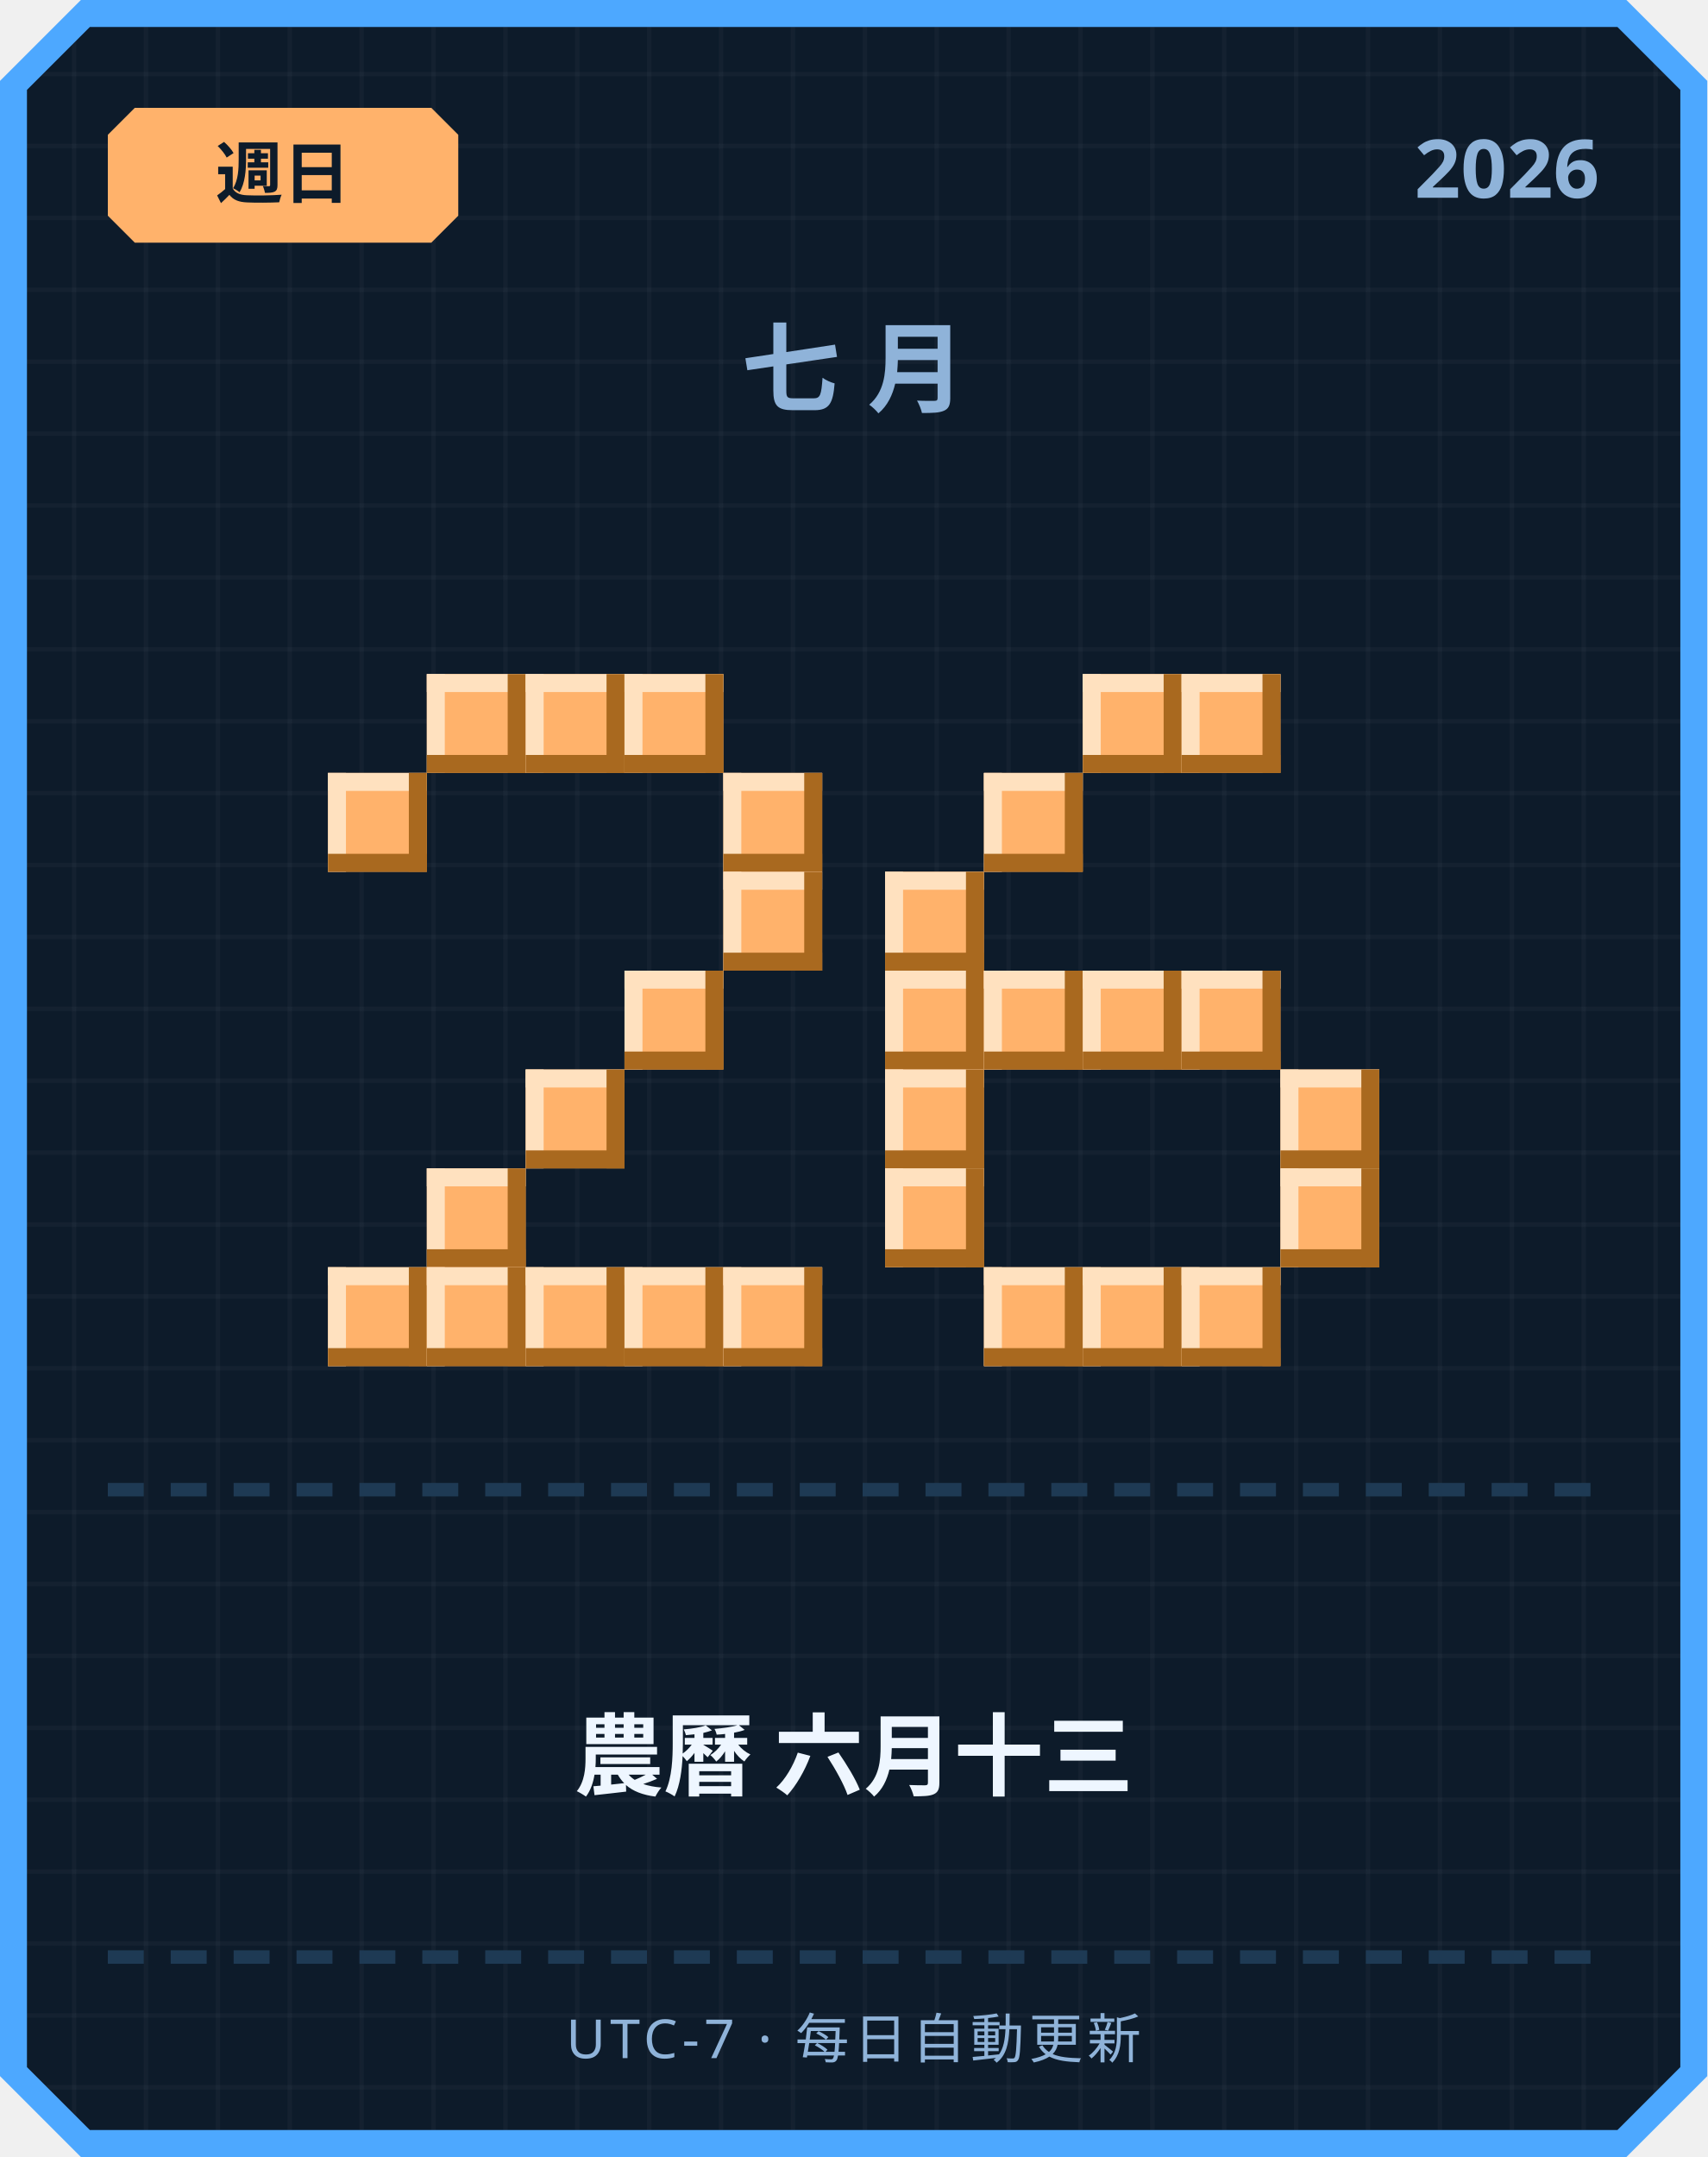
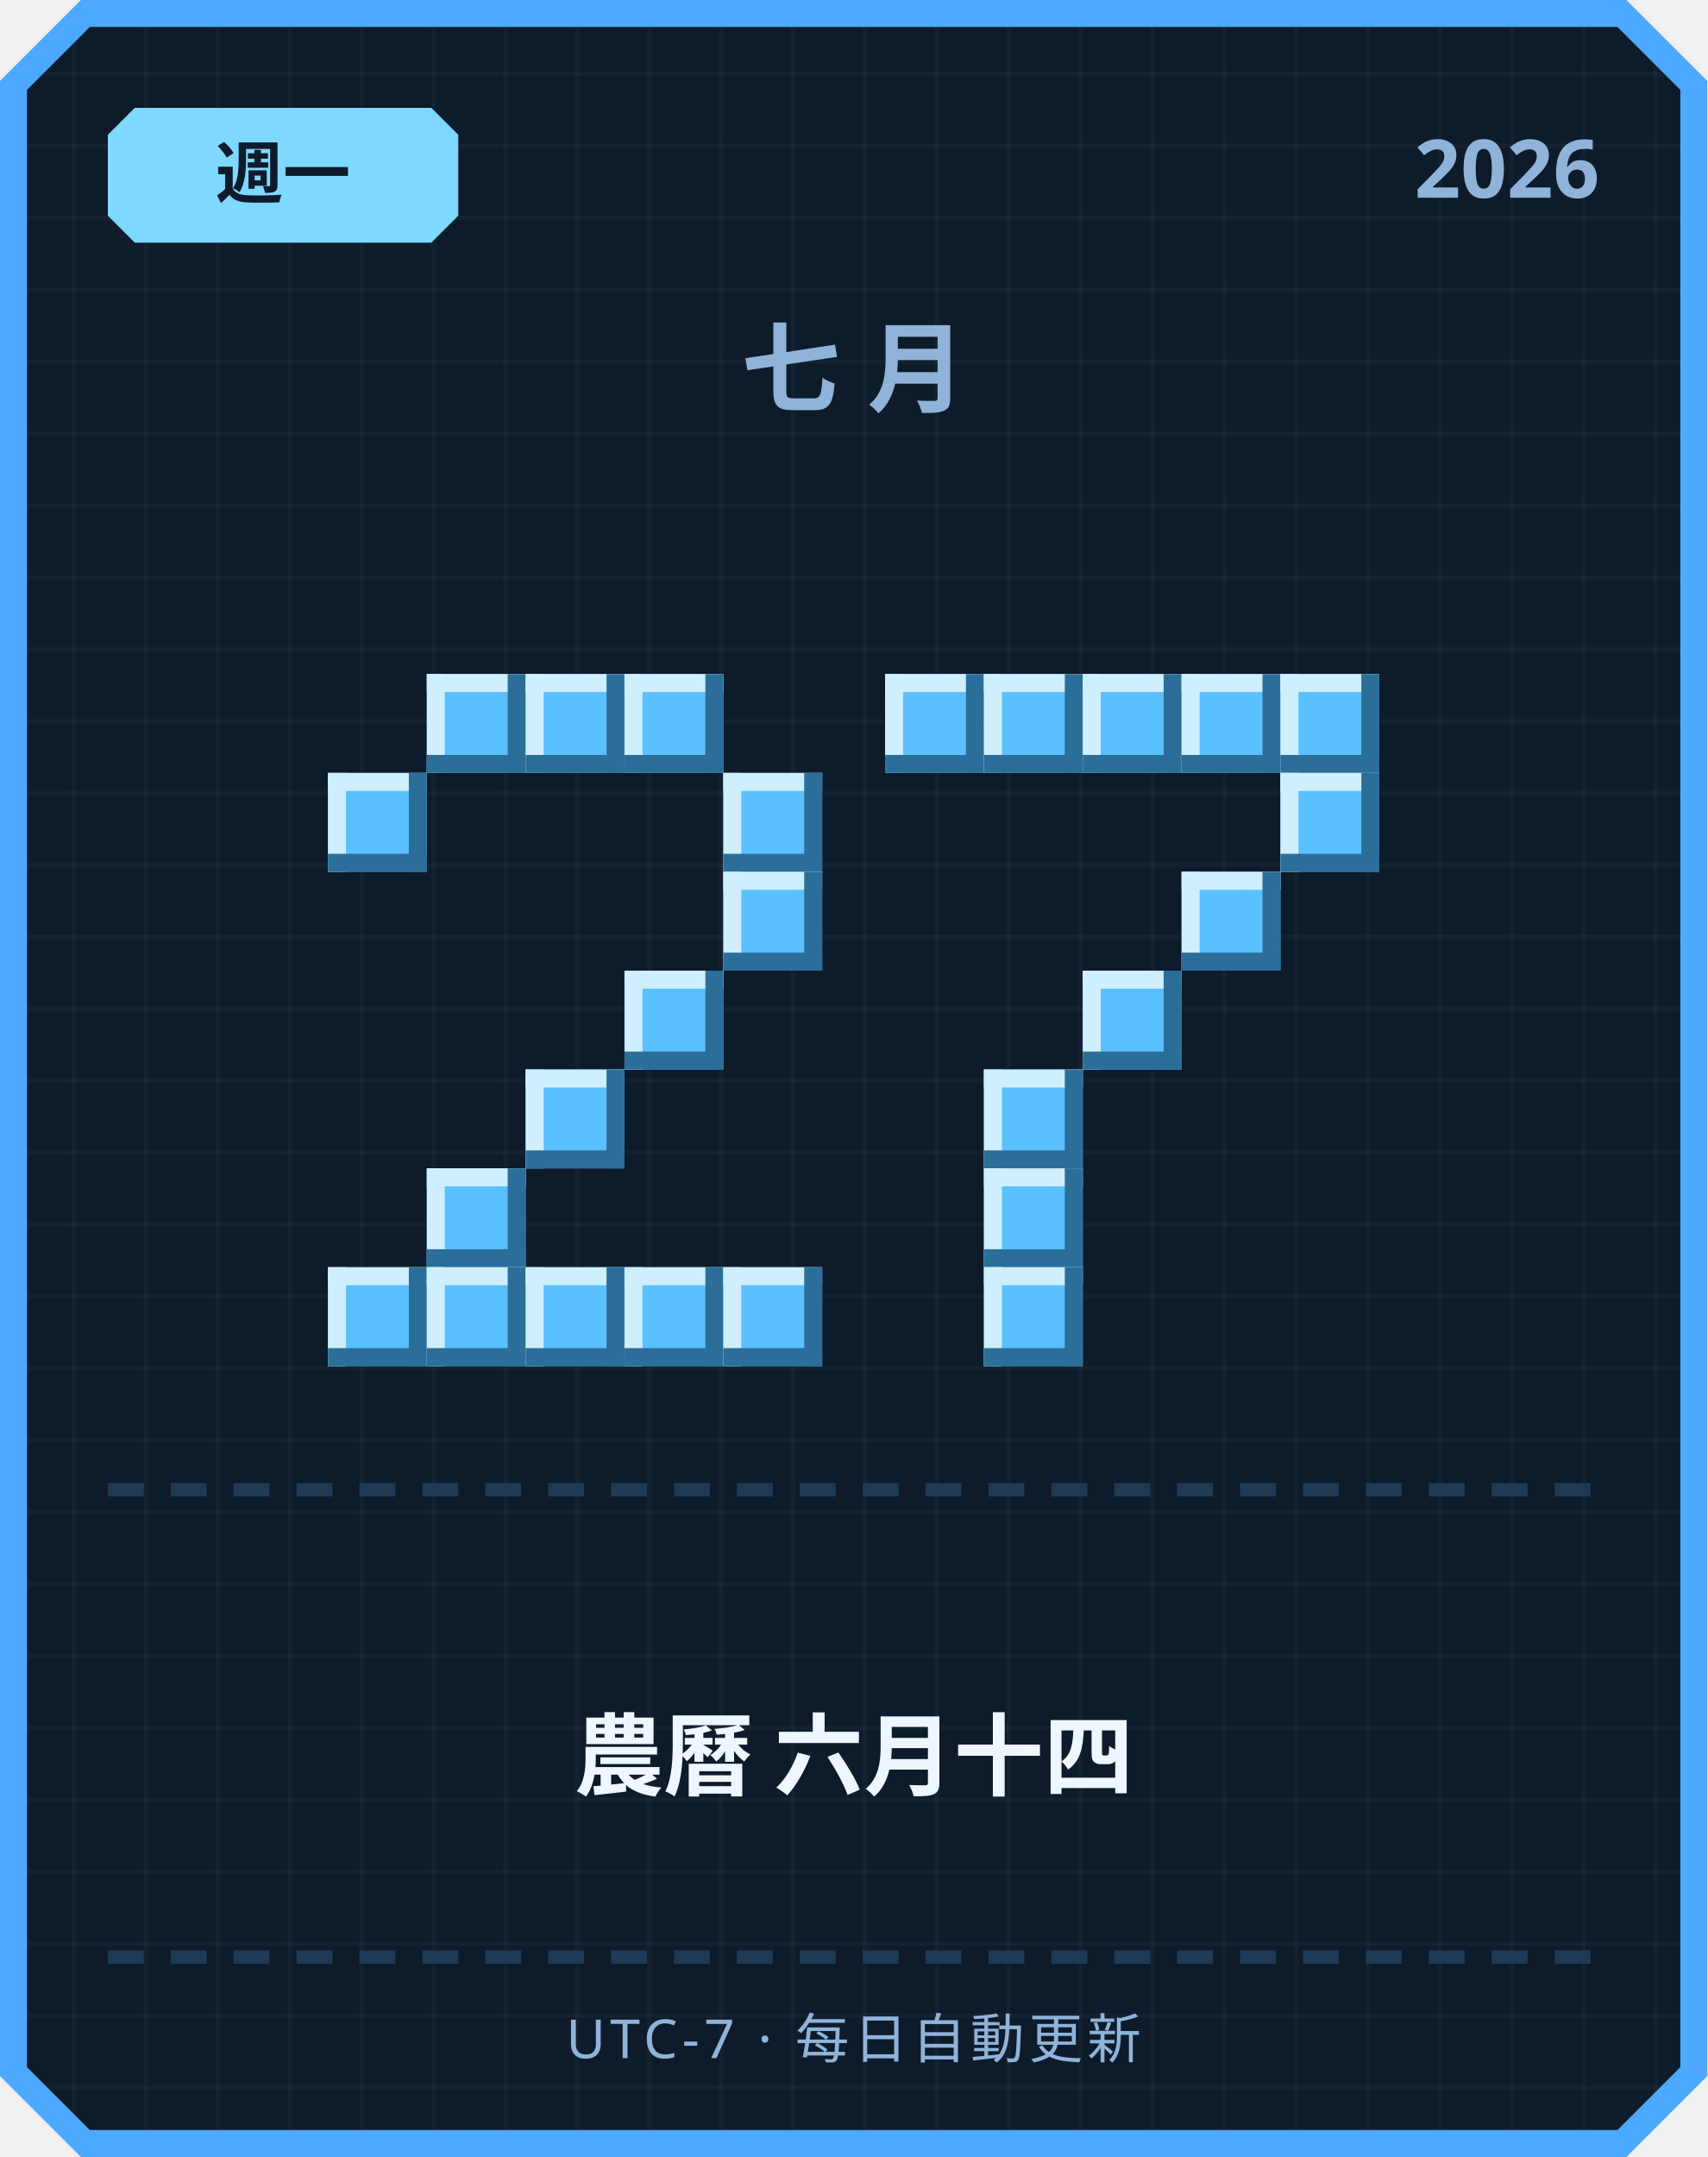
<svg xmlns="http://www.w3.org/2000/svg" width="380" height="480" viewBox="0 0 380 480">
  <defs>
    <pattern id="grid" width="16" height="16" patternUnits="userSpaceOnUse">
      <rect width="16" height="16" fill="#0d1b2a" />
      <rect width="1" height="16" fill="#ffffff" opacity="0.03" />
      <rect width="16" height="1" fill="#ffffff" opacity="0.03" />
    </pattern>
  </defs>
  <path d="M 18,0 L 362,0 L 380,18 L 380,462 L 362,480 L 18,480 L 0,462 L 0,18 Z" fill="#4da8ff" />
  <path d="M 20,6 L 360,6 L 374,20 L 374,460 L 360,474 L 20,474 L 6,460 L 6,20 Z" fill="url(#grid)" />
-   <path d="M 30,24 L 96,24 L 102,30 L 102,48 L 96,54 L 30,54 L 24,48 L 24,30 Z" fill="#ffb26b" />
-   <text x="63" y="44" text-anchor="middle" font-family="'Segoe UI', sans-serif" font-size="15" font-weight="700" fill="#0d1b2a">週日</text>
+   <path d="M 30,24 L 96,24 L 102,30 L 102,48 L 96,54 L 30,54 L 24,48 L 24,30 Z" fill="#7fd8ff" />
+   <text x="63" y="44" text-anchor="middle" font-family="'Segoe UI', sans-serif" font-size="15" font-weight="700" fill="#0d1b2a">週一</text>
  <text x="356" y="44" text-anchor="end" font-family="'Segoe UI', sans-serif" font-size="18" font-weight="700" fill="#8fb3d9">2026</text>
  <text x="190" y="90" text-anchor="middle" font-family="'Segoe UI', sans-serif" font-size="22" font-weight="700" letter-spacing="6" fill="#8fb3d9">七月</text>
-   <rect x="95" y="150" width="22" height="22" fill="#ffb26b" />
-   <rect x="95" y="150" width="22" height="4" fill="#ffe1bf" />
-   <rect x="95" y="150" width="4" height="22" fill="#ffe1bf" />
-   <rect x="95" y="168" width="22" height="4" fill="#a9691f" />
-   <rect x="113" y="150" width="4" height="22" fill="#a9691f" />
-   <rect x="117" y="150" width="22" height="22" fill="#ffb26b" />
-   <rect x="117" y="150" width="22" height="4" fill="#ffe1bf" />
-   <rect x="117" y="150" width="4" height="22" fill="#ffe1bf" />
-   <rect x="117" y="168" width="22" height="4" fill="#a9691f" />
-   <rect x="135" y="150" width="4" height="22" fill="#a9691f" />
-   <rect x="139" y="150" width="22" height="22" fill="#ffb26b" />
-   <rect x="139" y="150" width="22" height="4" fill="#ffe1bf" />
-   <rect x="139" y="150" width="4" height="22" fill="#ffe1bf" />
-   <rect x="139" y="168" width="22" height="4" fill="#a9691f" />
-   <rect x="157" y="150" width="4" height="22" fill="#a9691f" />
-   <rect x="73" y="172" width="22" height="22" fill="#ffb26b" />
-   <rect x="73" y="172" width="22" height="4" fill="#ffe1bf" />
-   <rect x="73" y="172" width="4" height="22" fill="#ffe1bf" />
-   <rect x="73" y="190" width="22" height="4" fill="#a9691f" />
-   <rect x="91" y="172" width="4" height="22" fill="#a9691f" />
-   <rect x="161" y="172" width="22" height="22" fill="#ffb26b" />
-   <rect x="161" y="172" width="22" height="4" fill="#ffe1bf" />
-   <rect x="161" y="172" width="4" height="22" fill="#ffe1bf" />
-   <rect x="161" y="190" width="22" height="4" fill="#a9691f" />
-   <rect x="179" y="172" width="4" height="22" fill="#a9691f" />
-   <rect x="161" y="194" width="22" height="22" fill="#ffb26b" />
-   <rect x="161" y="194" width="22" height="4" fill="#ffe1bf" />
-   <rect x="161" y="194" width="4" height="22" fill="#ffe1bf" />
-   <rect x="161" y="212" width="22" height="4" fill="#a9691f" />
-   <rect x="179" y="194" width="4" height="22" fill="#a9691f" />
-   <rect x="139" y="216" width="22" height="22" fill="#ffb26b" />
-   <rect x="139" y="216" width="22" height="4" fill="#ffe1bf" />
-   <rect x="139" y="216" width="4" height="22" fill="#ffe1bf" />
-   <rect x="139" y="234" width="22" height="4" fill="#a9691f" />
-   <rect x="157" y="216" width="4" height="22" fill="#a9691f" />
-   <rect x="117" y="238" width="22" height="22" fill="#ffb26b" />
-   <rect x="117" y="238" width="22" height="4" fill="#ffe1bf" />
-   <rect x="117" y="238" width="4" height="22" fill="#ffe1bf" />
-   <rect x="117" y="256" width="22" height="4" fill="#a9691f" />
-   <rect x="135" y="238" width="4" height="22" fill="#a9691f" />
-   <rect x="95" y="260" width="22" height="22" fill="#ffb26b" />
-   <rect x="95" y="260" width="22" height="4" fill="#ffe1bf" />
-   <rect x="95" y="260" width="4" height="22" fill="#ffe1bf" />
-   <rect x="95" y="278" width="22" height="4" fill="#a9691f" />
-   <rect x="113" y="260" width="4" height="22" fill="#a9691f" />
-   <rect x="73" y="282" width="22" height="22" fill="#ffb26b" />
-   <rect x="73" y="282" width="22" height="4" fill="#ffe1bf" />
-   <rect x="73" y="282" width="4" height="22" fill="#ffe1bf" />
-   <rect x="73" y="300" width="22" height="4" fill="#a9691f" />
-   <rect x="91" y="282" width="4" height="22" fill="#a9691f" />
-   <rect x="95" y="282" width="22" height="22" fill="#ffb26b" />
-   <rect x="95" y="282" width="22" height="4" fill="#ffe1bf" />
-   <rect x="95" y="282" width="4" height="22" fill="#ffe1bf" />
-   <rect x="95" y="300" width="22" height="4" fill="#a9691f" />
-   <rect x="113" y="282" width="4" height="22" fill="#a9691f" />
-   <rect x="117" y="282" width="22" height="22" fill="#ffb26b" />
-   <rect x="117" y="282" width="22" height="4" fill="#ffe1bf" />
-   <rect x="117" y="282" width="4" height="22" fill="#ffe1bf" />
-   <rect x="117" y="300" width="22" height="4" fill="#a9691f" />
-   <rect x="135" y="282" width="4" height="22" fill="#a9691f" />
-   <rect x="139" y="282" width="22" height="22" fill="#ffb26b" />
-   <rect x="139" y="282" width="22" height="4" fill="#ffe1bf" />
-   <rect x="139" y="282" width="4" height="22" fill="#ffe1bf" />
-   <rect x="139" y="300" width="22" height="4" fill="#a9691f" />
-   <rect x="157" y="282" width="4" height="22" fill="#a9691f" />
-   <rect x="161" y="282" width="22" height="22" fill="#ffb26b" />
-   <rect x="161" y="282" width="22" height="4" fill="#ffe1bf" />
-   <rect x="161" y="282" width="4" height="22" fill="#ffe1bf" />
-   <rect x="161" y="300" width="22" height="4" fill="#a9691f" />
-   <rect x="179" y="282" width="4" height="22" fill="#a9691f" />
-   <rect x="241" y="150" width="22" height="22" fill="#ffb26b" />
-   <rect x="241" y="150" width="22" height="4" fill="#ffe1bf" />
-   <rect x="241" y="150" width="4" height="22" fill="#ffe1bf" />
-   <rect x="241" y="168" width="22" height="4" fill="#a9691f" />
-   <rect x="259" y="150" width="4" height="22" fill="#a9691f" />
-   <rect x="263" y="150" width="22" height="22" fill="#ffb26b" />
-   <rect x="263" y="150" width="22" height="4" fill="#ffe1bf" />
-   <rect x="263" y="150" width="4" height="22" fill="#ffe1bf" />
-   <rect x="263" y="168" width="22" height="4" fill="#a9691f" />
-   <rect x="281" y="150" width="4" height="22" fill="#a9691f" />
-   <rect x="219" y="172" width="22" height="22" fill="#ffb26b" />
-   <rect x="219" y="172" width="22" height="4" fill="#ffe1bf" />
-   <rect x="219" y="172" width="4" height="22" fill="#ffe1bf" />
-   <rect x="219" y="190" width="22" height="4" fill="#a9691f" />
-   <rect x="237" y="172" width="4" height="22" fill="#a9691f" />
-   <rect x="197" y="194" width="22" height="22" fill="#ffb26b" />
-   <rect x="197" y="194" width="22" height="4" fill="#ffe1bf" />
-   <rect x="197" y="194" width="4" height="22" fill="#ffe1bf" />
-   <rect x="197" y="212" width="22" height="4" fill="#a9691f" />
-   <rect x="215" y="194" width="4" height="22" fill="#a9691f" />
-   <rect x="197" y="216" width="22" height="22" fill="#ffb26b" />
-   <rect x="197" y="216" width="22" height="4" fill="#ffe1bf" />
-   <rect x="197" y="216" width="4" height="22" fill="#ffe1bf" />
-   <rect x="197" y="234" width="22" height="4" fill="#a9691f" />
-   <rect x="215" y="216" width="4" height="22" fill="#a9691f" />
-   <rect x="219" y="216" width="22" height="22" fill="#ffb26b" />
-   <rect x="219" y="216" width="22" height="4" fill="#ffe1bf" />
-   <rect x="219" y="216" width="4" height="22" fill="#ffe1bf" />
-   <rect x="219" y="234" width="22" height="4" fill="#a9691f" />
-   <rect x="237" y="216" width="4" height="22" fill="#a9691f" />
-   <rect x="241" y="216" width="22" height="22" fill="#ffb26b" />
-   <rect x="241" y="216" width="22" height="4" fill="#ffe1bf" />
-   <rect x="241" y="216" width="4" height="22" fill="#ffe1bf" />
-   <rect x="241" y="234" width="22" height="4" fill="#a9691f" />
-   <rect x="259" y="216" width="4" height="22" fill="#a9691f" />
-   <rect x="263" y="216" width="22" height="22" fill="#ffb26b" />
-   <rect x="263" y="216" width="22" height="4" fill="#ffe1bf" />
-   <rect x="263" y="216" width="4" height="22" fill="#ffe1bf" />
-   <rect x="263" y="234" width="22" height="4" fill="#a9691f" />
-   <rect x="281" y="216" width="4" height="22" fill="#a9691f" />
-   <rect x="197" y="238" width="22" height="22" fill="#ffb26b" />
-   <rect x="197" y="238" width="22" height="4" fill="#ffe1bf" />
-   <rect x="197" y="238" width="4" height="22" fill="#ffe1bf" />
-   <rect x="197" y="256" width="22" height="4" fill="#a9691f" />
-   <rect x="215" y="238" width="4" height="22" fill="#a9691f" />
-   <rect x="285" y="238" width="22" height="22" fill="#ffb26b" />
-   <rect x="285" y="238" width="22" height="4" fill="#ffe1bf" />
-   <rect x="285" y="238" width="4" height="22" fill="#ffe1bf" />
-   <rect x="285" y="256" width="22" height="4" fill="#a9691f" />
-   <rect x="303" y="238" width="4" height="22" fill="#a9691f" />
-   <rect x="197" y="260" width="22" height="22" fill="#ffb26b" />
-   <rect x="197" y="260" width="22" height="4" fill="#ffe1bf" />
-   <rect x="197" y="260" width="4" height="22" fill="#ffe1bf" />
-   <rect x="197" y="278" width="22" height="4" fill="#a9691f" />
-   <rect x="215" y="260" width="4" height="22" fill="#a9691f" />
-   <rect x="285" y="260" width="22" height="22" fill="#ffb26b" />
-   <rect x="285" y="260" width="22" height="4" fill="#ffe1bf" />
-   <rect x="285" y="260" width="4" height="22" fill="#ffe1bf" />
-   <rect x="285" y="278" width="22" height="4" fill="#a9691f" />
-   <rect x="303" y="260" width="4" height="22" fill="#a9691f" />
-   <rect x="219" y="282" width="22" height="22" fill="#ffb26b" />
-   <rect x="219" y="282" width="22" height="4" fill="#ffe1bf" />
-   <rect x="219" y="282" width="4" height="22" fill="#ffe1bf" />
-   <rect x="219" y="300" width="22" height="4" fill="#a9691f" />
-   <rect x="237" y="282" width="4" height="22" fill="#a9691f" />
-   <rect x="241" y="282" width="22" height="22" fill="#ffb26b" />
-   <rect x="241" y="282" width="22" height="4" fill="#ffe1bf" />
-   <rect x="241" y="282" width="4" height="22" fill="#ffe1bf" />
-   <rect x="241" y="300" width="22" height="4" fill="#a9691f" />
-   <rect x="259" y="282" width="4" height="22" fill="#a9691f" />
-   <rect x="263" y="282" width="22" height="22" fill="#ffb26b" />
-   <rect x="263" y="282" width="22" height="4" fill="#ffe1bf" />
-   <rect x="263" y="282" width="4" height="22" fill="#ffe1bf" />
-   <rect x="263" y="300" width="22" height="4" fill="#a9691f" />
-   <rect x="281" y="282" width="4" height="22" fill="#a9691f" />
+   <rect x="95" y="150" width="22" height="22" fill="#5bc0ff" />
+   <rect x="95" y="150" width="22" height="4" fill="#cfefff" />
+   <rect x="95" y="150" width="4" height="22" fill="#cfefff" />
+   <rect x="95" y="168" width="22" height="4" fill="#2b6e99" />
+   <rect x="113" y="150" width="4" height="22" fill="#2b6e99" />
+   <rect x="117" y="150" width="22" height="22" fill="#5bc0ff" />
+   <rect x="117" y="150" width="22" height="4" fill="#cfefff" />
+   <rect x="117" y="150" width="4" height="22" fill="#cfefff" />
+   <rect x="117" y="168" width="22" height="4" fill="#2b6e99" />
+   <rect x="135" y="150" width="4" height="22" fill="#2b6e99" />
+   <rect x="139" y="150" width="22" height="22" fill="#5bc0ff" />
+   <rect x="139" y="150" width="22" height="4" fill="#cfefff" />
+   <rect x="139" y="150" width="4" height="22" fill="#cfefff" />
+   <rect x="139" y="168" width="22" height="4" fill="#2b6e99" />
+   <rect x="157" y="150" width="4" height="22" fill="#2b6e99" />
+   <rect x="73" y="172" width="22" height="22" fill="#5bc0ff" />
+   <rect x="73" y="172" width="22" height="4" fill="#cfefff" />
+   <rect x="73" y="172" width="4" height="22" fill="#cfefff" />
+   <rect x="73" y="190" width="22" height="4" fill="#2b6e99" />
+   <rect x="91" y="172" width="4" height="22" fill="#2b6e99" />
+   <rect x="161" y="172" width="22" height="22" fill="#5bc0ff" />
+   <rect x="161" y="172" width="22" height="4" fill="#cfefff" />
+   <rect x="161" y="172" width="4" height="22" fill="#cfefff" />
+   <rect x="161" y="190" width="22" height="4" fill="#2b6e99" />
+   <rect x="179" y="172" width="4" height="22" fill="#2b6e99" />
+   <rect x="161" y="194" width="22" height="22" fill="#5bc0ff" />
+   <rect x="161" y="194" width="22" height="4" fill="#cfefff" />
+   <rect x="161" y="194" width="4" height="22" fill="#cfefff" />
+   <rect x="161" y="212" width="22" height="4" fill="#2b6e99" />
+   <rect x="179" y="194" width="4" height="22" fill="#2b6e99" />
+   <rect x="139" y="216" width="22" height="22" fill="#5bc0ff" />
+   <rect x="139" y="216" width="22" height="4" fill="#cfefff" />
+   <rect x="139" y="216" width="4" height="22" fill="#cfefff" />
+   <rect x="139" y="234" width="22" height="4" fill="#2b6e99" />
+   <rect x="157" y="216" width="4" height="22" fill="#2b6e99" />
+   <rect x="117" y="238" width="22" height="22" fill="#5bc0ff" />
+   <rect x="117" y="238" width="22" height="4" fill="#cfefff" />
+   <rect x="117" y="238" width="4" height="22" fill="#cfefff" />
+   <rect x="117" y="256" width="22" height="4" fill="#2b6e99" />
+   <rect x="135" y="238" width="4" height="22" fill="#2b6e99" />
+   <rect x="95" y="260" width="22" height="22" fill="#5bc0ff" />
+   <rect x="95" y="260" width="22" height="4" fill="#cfefff" />
+   <rect x="95" y="260" width="4" height="22" fill="#cfefff" />
+   <rect x="95" y="278" width="22" height="4" fill="#2b6e99" />
+   <rect x="113" y="260" width="4" height="22" fill="#2b6e99" />
+   <rect x="73" y="282" width="22" height="22" fill="#5bc0ff" />
+   <rect x="73" y="282" width="22" height="4" fill="#cfefff" />
+   <rect x="73" y="282" width="4" height="22" fill="#cfefff" />
+   <rect x="73" y="300" width="22" height="4" fill="#2b6e99" />
+   <rect x="91" y="282" width="4" height="22" fill="#2b6e99" />
+   <rect x="95" y="282" width="22" height="22" fill="#5bc0ff" />
+   <rect x="95" y="282" width="22" height="4" fill="#cfefff" />
+   <rect x="95" y="282" width="4" height="22" fill="#cfefff" />
+   <rect x="95" y="300" width="22" height="4" fill="#2b6e99" />
+   <rect x="113" y="282" width="4" height="22" fill="#2b6e99" />
+   <rect x="117" y="282" width="22" height="22" fill="#5bc0ff" />
+   <rect x="117" y="282" width="22" height="4" fill="#cfefff" />
+   <rect x="117" y="282" width="4" height="22" fill="#cfefff" />
+   <rect x="117" y="300" width="22" height="4" fill="#2b6e99" />
+   <rect x="135" y="282" width="4" height="22" fill="#2b6e99" />
+   <rect x="139" y="282" width="22" height="22" fill="#5bc0ff" />
+   <rect x="139" y="282" width="22" height="4" fill="#cfefff" />
+   <rect x="139" y="282" width="4" height="22" fill="#cfefff" />
+   <rect x="139" y="300" width="22" height="4" fill="#2b6e99" />
+   <rect x="157" y="282" width="4" height="22" fill="#2b6e99" />
+   <rect x="161" y="282" width="22" height="22" fill="#5bc0ff" />
+   <rect x="161" y="282" width="22" height="4" fill="#cfefff" />
+   <rect x="161" y="282" width="4" height="22" fill="#cfefff" />
+   <rect x="161" y="300" width="22" height="4" fill="#2b6e99" />
+   <rect x="179" y="282" width="4" height="22" fill="#2b6e99" />
+   <rect x="197" y="150" width="22" height="22" fill="#5bc0ff" />
+   <rect x="197" y="150" width="22" height="4" fill="#cfefff" />
+   <rect x="197" y="150" width="4" height="22" fill="#cfefff" />
+   <rect x="197" y="168" width="22" height="4" fill="#2b6e99" />
+   <rect x="215" y="150" width="4" height="22" fill="#2b6e99" />
+   <rect x="219" y="150" width="22" height="22" fill="#5bc0ff" />
+   <rect x="219" y="150" width="22" height="4" fill="#cfefff" />
+   <rect x="219" y="150" width="4" height="22" fill="#cfefff" />
+   <rect x="219" y="168" width="22" height="4" fill="#2b6e99" />
+   <rect x="237" y="150" width="4" height="22" fill="#2b6e99" />
+   <rect x="241" y="150" width="22" height="22" fill="#5bc0ff" />
+   <rect x="241" y="150" width="22" height="4" fill="#cfefff" />
+   <rect x="241" y="150" width="4" height="22" fill="#cfefff" />
+   <rect x="241" y="168" width="22" height="4" fill="#2b6e99" />
+   <rect x="259" y="150" width="4" height="22" fill="#2b6e99" />
+   <rect x="263" y="150" width="22" height="22" fill="#5bc0ff" />
+   <rect x="263" y="150" width="22" height="4" fill="#cfefff" />
+   <rect x="263" y="150" width="4" height="22" fill="#cfefff" />
+   <rect x="263" y="168" width="22" height="4" fill="#2b6e99" />
+   <rect x="281" y="150" width="4" height="22" fill="#2b6e99" />
+   <rect x="285" y="150" width="22" height="22" fill="#5bc0ff" />
+   <rect x="285" y="150" width="22" height="4" fill="#cfefff" />
+   <rect x="285" y="150" width="4" height="22" fill="#cfefff" />
+   <rect x="285" y="168" width="22" height="4" fill="#2b6e99" />
+   <rect x="303" y="150" width="4" height="22" fill="#2b6e99" />
+   <rect x="285" y="172" width="22" height="22" fill="#5bc0ff" />
+   <rect x="285" y="172" width="22" height="4" fill="#cfefff" />
+   <rect x="285" y="172" width="4" height="22" fill="#cfefff" />
+   <rect x="285" y="190" width="22" height="4" fill="#2b6e99" />
+   <rect x="303" y="172" width="4" height="22" fill="#2b6e99" />
+   <rect x="263" y="194" width="22" height="22" fill="#5bc0ff" />
+   <rect x="263" y="194" width="22" height="4" fill="#cfefff" />
+   <rect x="263" y="194" width="4" height="22" fill="#cfefff" />
+   <rect x="263" y="212" width="22" height="4" fill="#2b6e99" />
+   <rect x="281" y="194" width="4" height="22" fill="#2b6e99" />
+   <rect x="241" y="216" width="22" height="22" fill="#5bc0ff" />
+   <rect x="241" y="216" width="22" height="4" fill="#cfefff" />
+   <rect x="241" y="216" width="4" height="22" fill="#cfefff" />
+   <rect x="241" y="234" width="22" height="4" fill="#2b6e99" />
+   <rect x="259" y="216" width="4" height="22" fill="#2b6e99" />
+   <rect x="219" y="238" width="22" height="22" fill="#5bc0ff" />
+   <rect x="219" y="238" width="22" height="4" fill="#cfefff" />
+   <rect x="219" y="238" width="4" height="22" fill="#cfefff" />
+   <rect x="219" y="256" width="22" height="4" fill="#2b6e99" />
+   <rect x="237" y="238" width="4" height="22" fill="#2b6e99" />
+   <rect x="219" y="260" width="22" height="22" fill="#5bc0ff" />
+   <rect x="219" y="260" width="22" height="4" fill="#cfefff" />
+   <rect x="219" y="260" width="4" height="22" fill="#cfefff" />
+   <rect x="219" y="278" width="22" height="4" fill="#2b6e99" />
+   <rect x="237" y="260" width="4" height="22" fill="#2b6e99" />
+   <rect x="219" y="282" width="22" height="22" fill="#5bc0ff" />
+   <rect x="219" y="282" width="22" height="4" fill="#cfefff" />
+   <rect x="219" y="282" width="4" height="22" fill="#cfefff" />
+   <rect x="219" y="300" width="22" height="4" fill="#2b6e99" />
+   <rect x="237" y="282" width="4" height="22" fill="#2b6e99" />
  <rect x="24" y="330" width="8" height="3" fill="#1e3a54" />
  <rect x="38" y="330" width="8" height="3" fill="#1e3a54" />
  <rect x="52" y="330" width="8" height="3" fill="#1e3a54" />
  <rect x="66" y="330" width="8" height="3" fill="#1e3a54" />
  <rect x="80" y="330" width="8" height="3" fill="#1e3a54" />
  <rect x="94" y="330" width="8" height="3" fill="#1e3a54" />
  <rect x="108" y="330" width="8" height="3" fill="#1e3a54" />
  <rect x="122" y="330" width="8" height="3" fill="#1e3a54" />
  <rect x="136" y="330" width="8" height="3" fill="#1e3a54" />
  <rect x="150" y="330" width="8" height="3" fill="#1e3a54" />
  <rect x="164" y="330" width="8" height="3" fill="#1e3a54" />
  <rect x="178" y="330" width="8" height="3" fill="#1e3a54" />
  <rect x="192" y="330" width="8" height="3" fill="#1e3a54" />
  <rect x="206" y="330" width="8" height="3" fill="#1e3a54" />
  <rect x="220" y="330" width="8" height="3" fill="#1e3a54" />
  <rect x="234" y="330" width="8" height="3" fill="#1e3a54" />
  <rect x="248" y="330" width="8" height="3" fill="#1e3a54" />
  <rect x="262" y="330" width="8" height="3" fill="#1e3a54" />
  <rect x="276" y="330" width="8" height="3" fill="#1e3a54" />
  <rect x="290" y="330" width="8" height="3" fill="#1e3a54" />
  <rect x="304" y="330" width="8" height="3" fill="#1e3a54" />
  <rect x="318" y="330" width="8" height="3" fill="#1e3a54" />
  <rect x="332" y="330" width="8" height="3" fill="#1e3a54" />
  <rect x="346" y="330" width="8" height="3" fill="#1e3a54" />
-   <text x="190" y="398" text-anchor="middle" font-family="'Segoe UI', 'Microsoft JhengHei', sans-serif" font-size="20" font-weight="700" fill="#eef6ff">農曆 六月十三</text>
+   <text x="190" y="398" text-anchor="middle" font-family="'Segoe UI', 'Microsoft JhengHei', sans-serif" font-size="20" font-weight="700" fill="#eef6ff">農曆 六月十四</text>
  <rect x="24" y="434" width="8" height="3" fill="#1e3a54" />
  <rect x="38" y="434" width="8" height="3" fill="#1e3a54" />
  <rect x="52" y="434" width="8" height="3" fill="#1e3a54" />
  <rect x="66" y="434" width="8" height="3" fill="#1e3a54" />
  <rect x="80" y="434" width="8" height="3" fill="#1e3a54" />
  <rect x="94" y="434" width="8" height="3" fill="#1e3a54" />
  <rect x="108" y="434" width="8" height="3" fill="#1e3a54" />
  <rect x="122" y="434" width="8" height="3" fill="#1e3a54" />
  <rect x="136" y="434" width="8" height="3" fill="#1e3a54" />
  <rect x="150" y="434" width="8" height="3" fill="#1e3a54" />
  <rect x="164" y="434" width="8" height="3" fill="#1e3a54" />
  <rect x="178" y="434" width="8" height="3" fill="#1e3a54" />
  <rect x="192" y="434" width="8" height="3" fill="#1e3a54" />
  <rect x="206" y="434" width="8" height="3" fill="#1e3a54" />
  <rect x="220" y="434" width="8" height="3" fill="#1e3a54" />
  <rect x="234" y="434" width="8" height="3" fill="#1e3a54" />
  <rect x="248" y="434" width="8" height="3" fill="#1e3a54" />
  <rect x="262" y="434" width="8" height="3" fill="#1e3a54" />
  <rect x="276" y="434" width="8" height="3" fill="#1e3a54" />
  <rect x="290" y="434" width="8" height="3" fill="#1e3a54" />
  <rect x="304" y="434" width="8" height="3" fill="#1e3a54" />
  <rect x="318" y="434" width="8" height="3" fill="#1e3a54" />
  <rect x="332" y="434" width="8" height="3" fill="#1e3a54" />
  <rect x="346" y="434" width="8" height="3" fill="#1e3a54" />
  <text x="190" y="458" text-anchor="middle" font-family="'Segoe UI', sans-serif" font-size="12" letter-spacing="1" fill="#8fb3d9">UTC-7 · 每日自動更新</text>
</svg>
